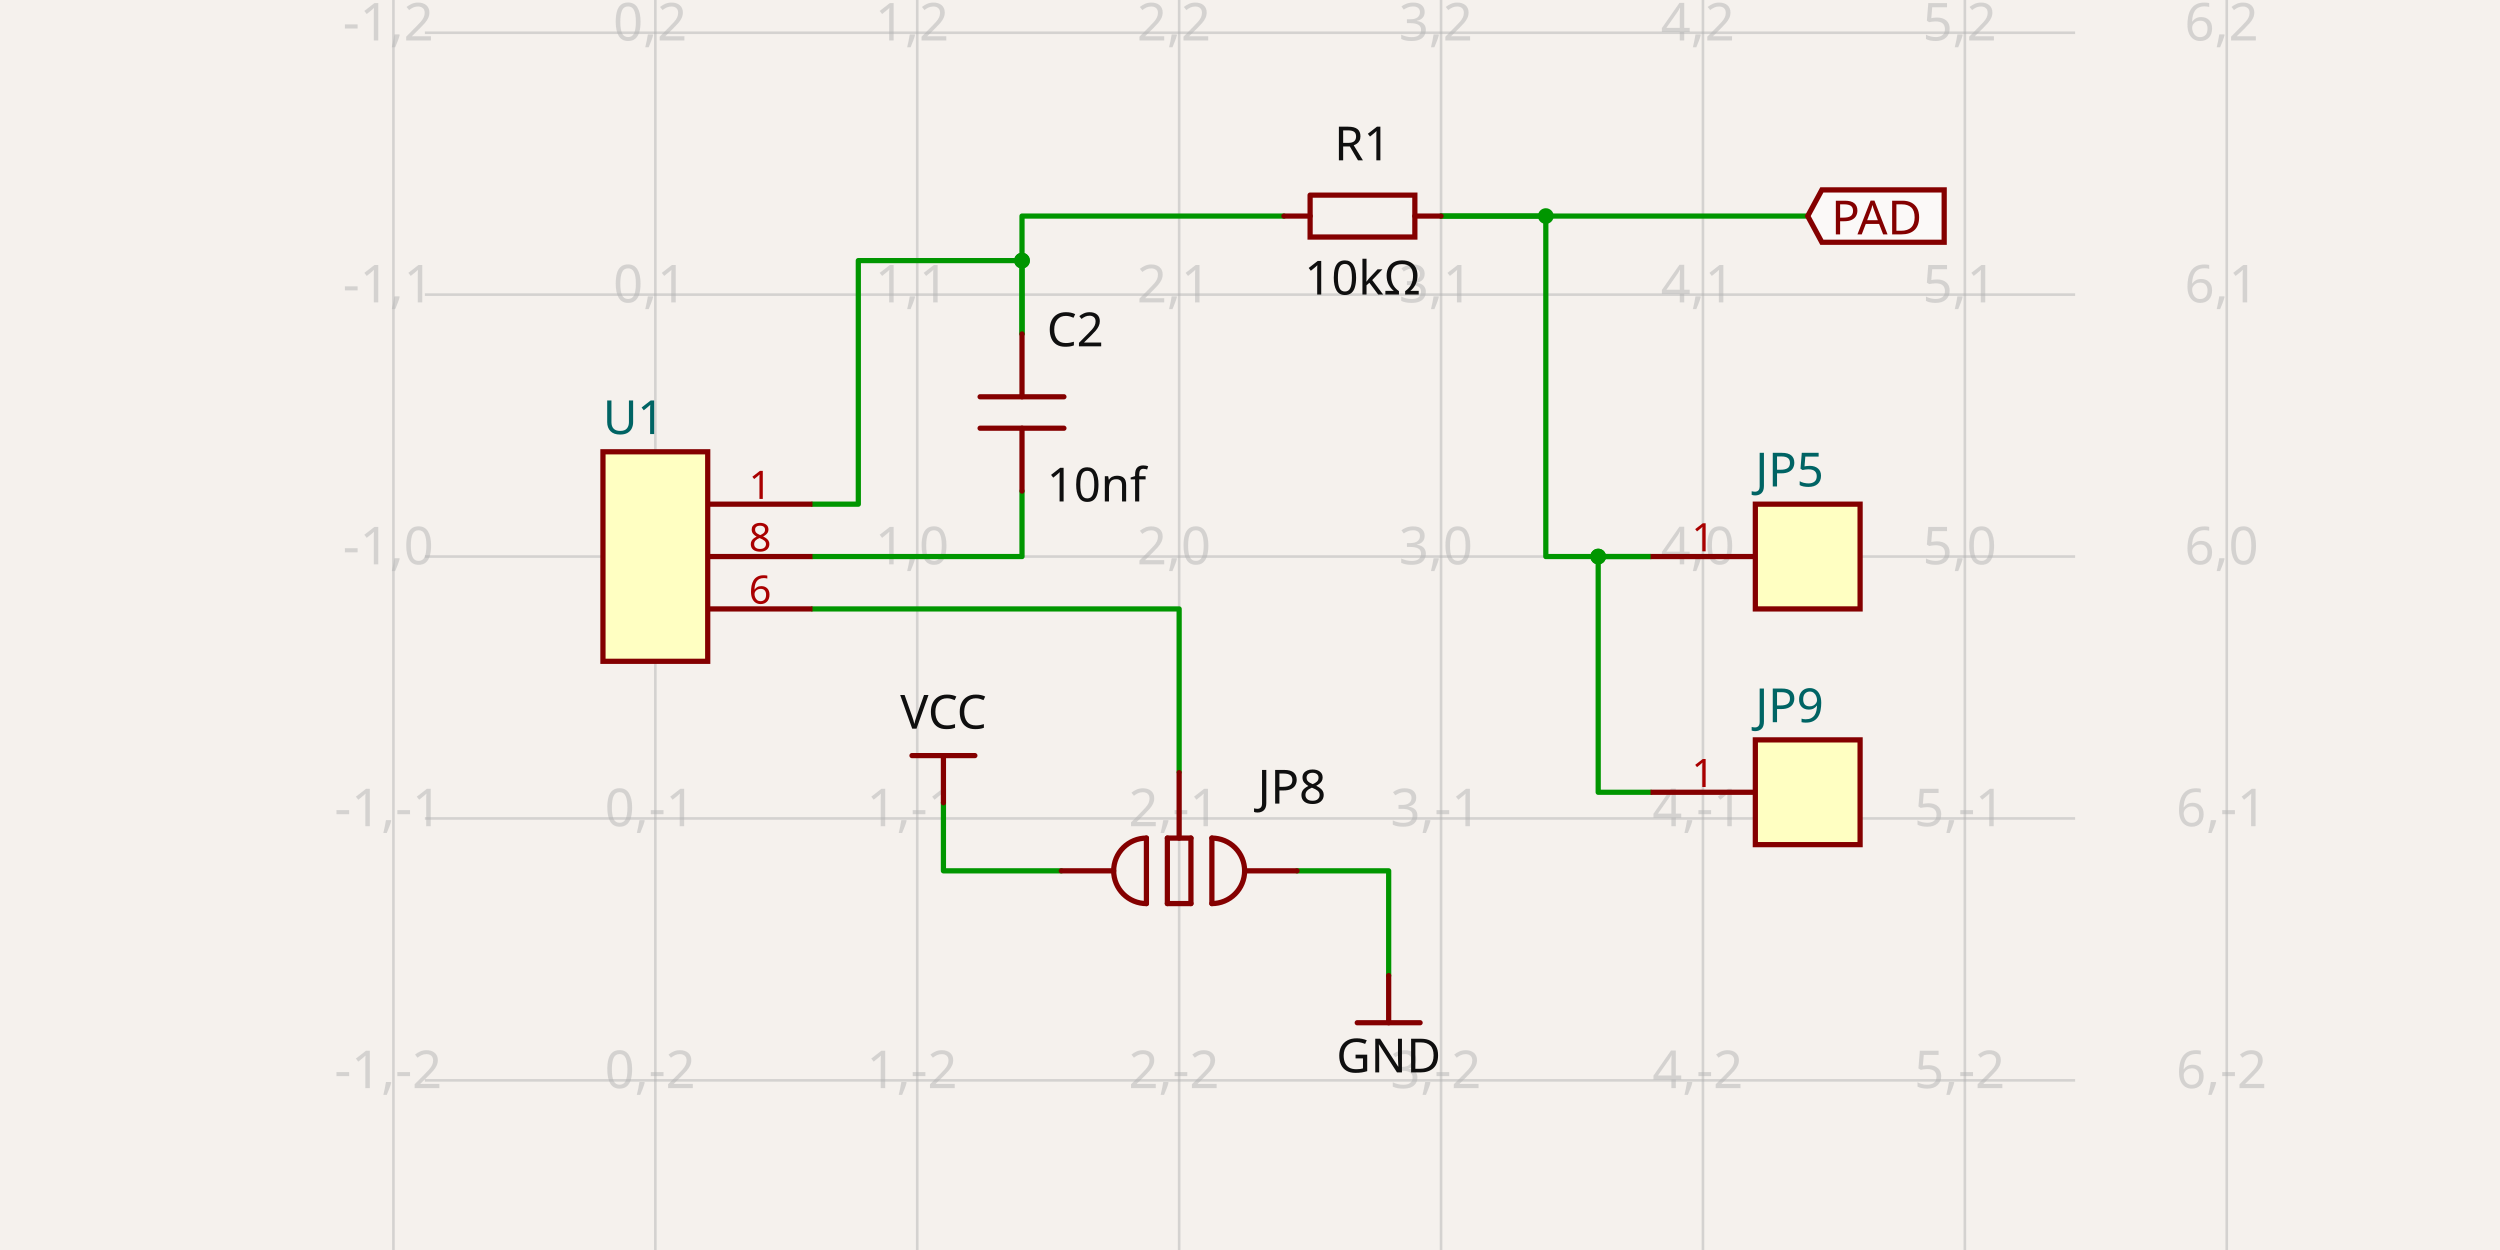
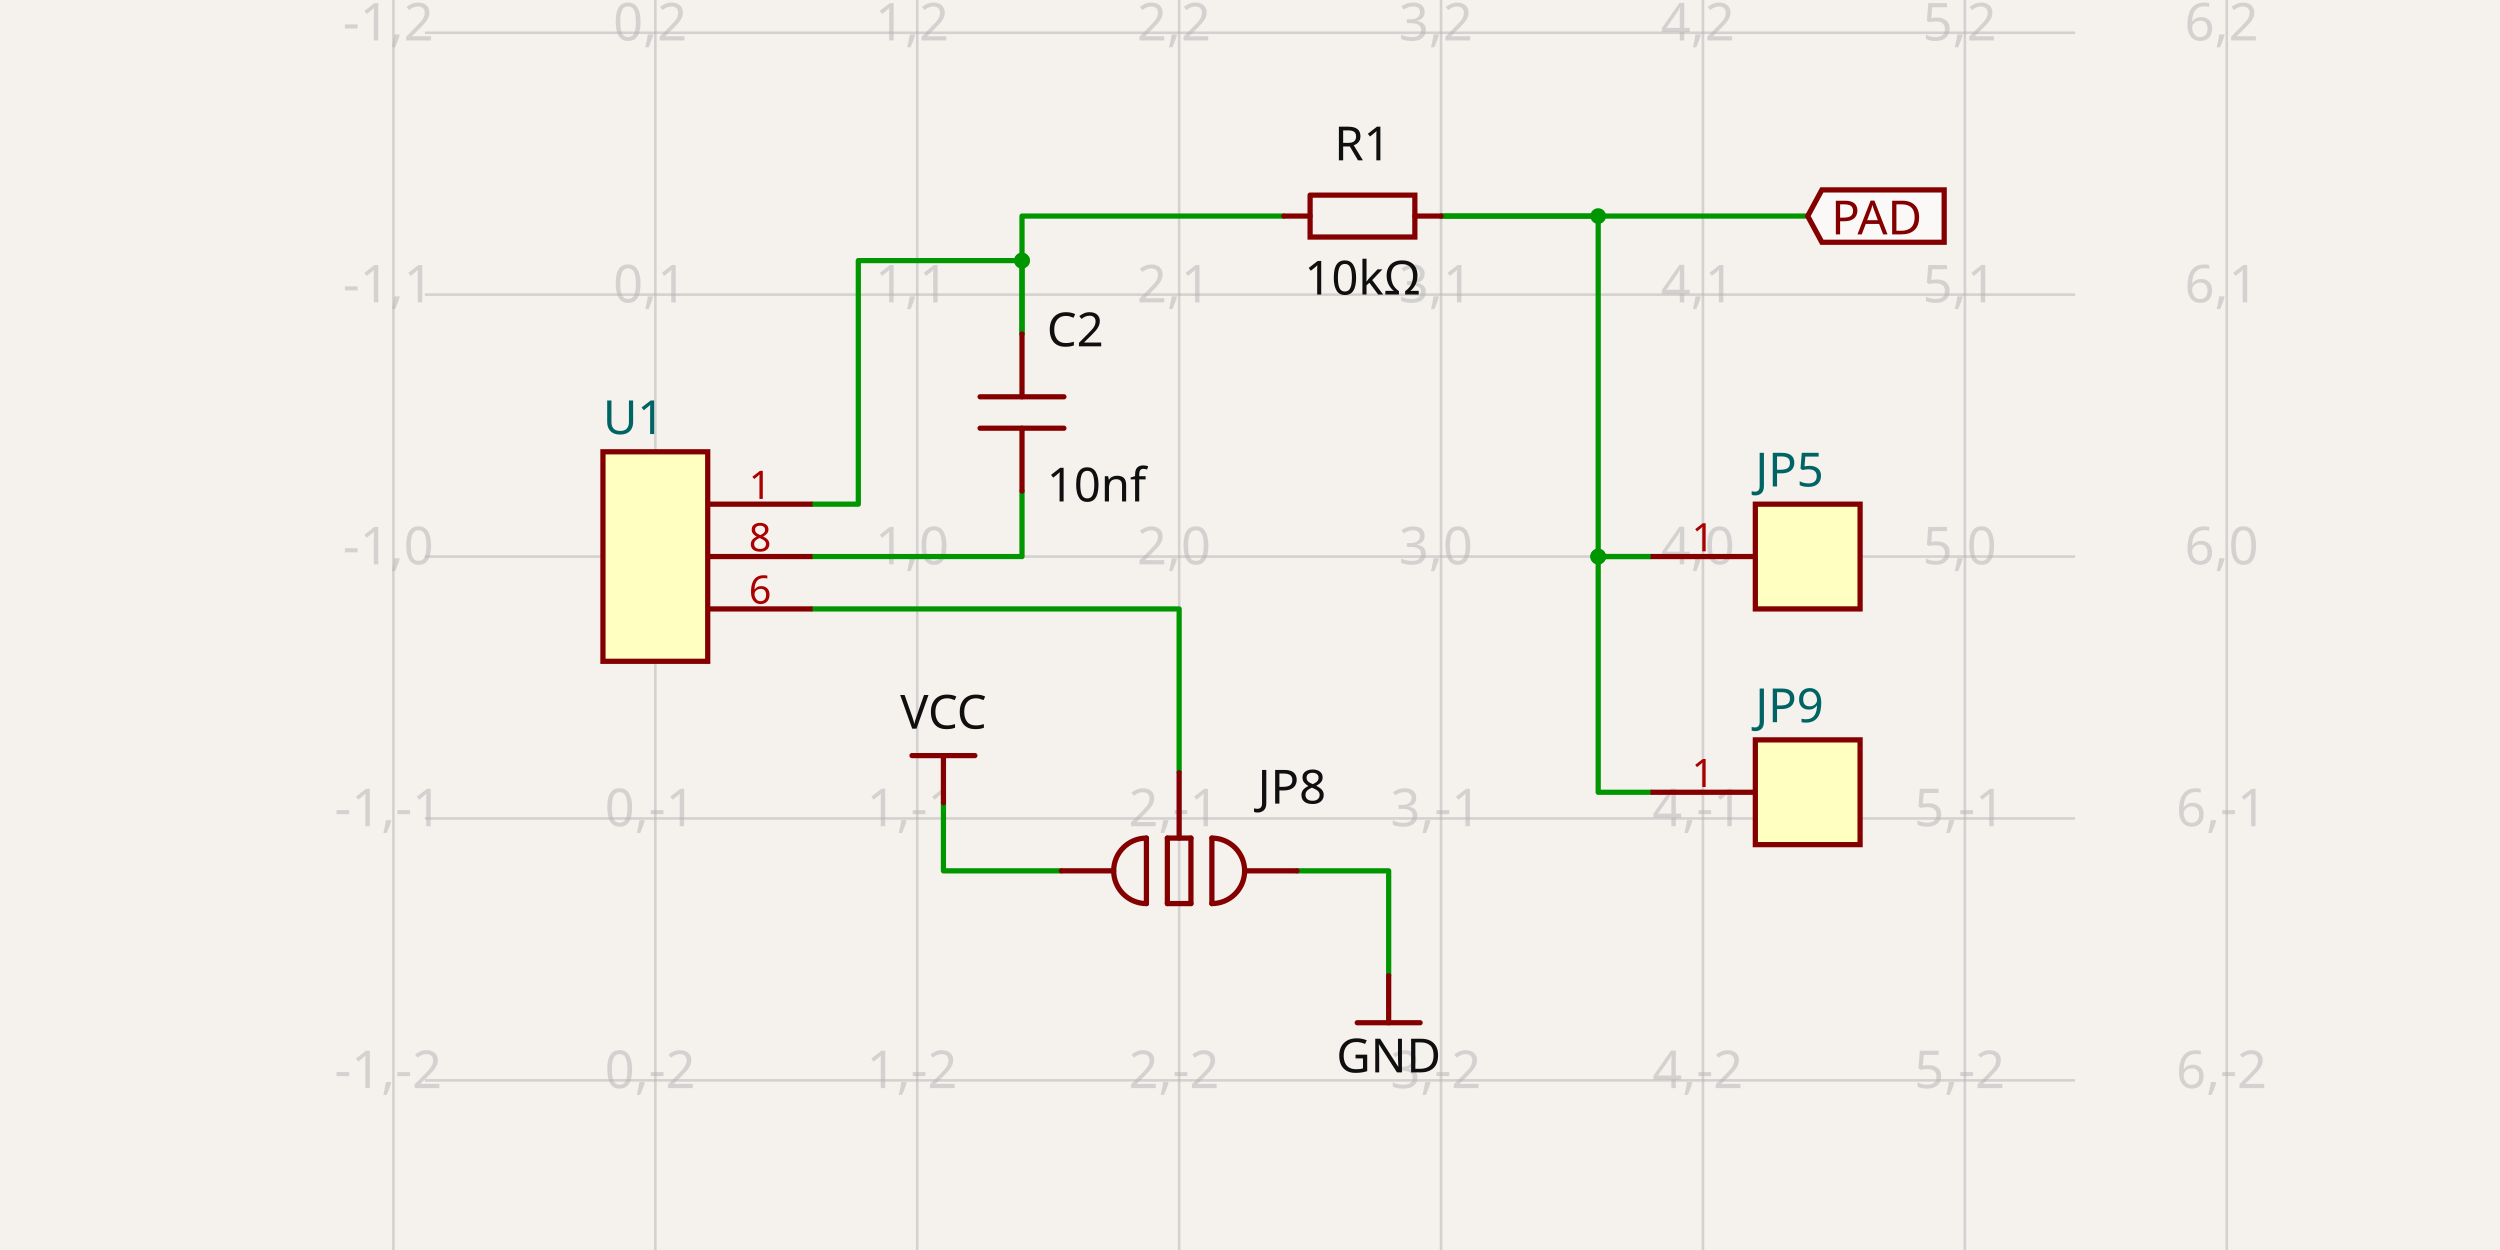
- <svg xmlns="http://www.w3.org/2000/svg" class="tscircuit-schematic" width="1200" height="600" style="background-color: rgb(245, 241, 237)" data-real-to-screen-transform="matrix(125.7141260773,0,0,-125.7141260773,314.5618862706,267.1425179143)" data-software-used-string="@tscircuit/core@0.0.1426">
+ <svg xmlns="http://www.w3.org/2000/svg" class="tscircuit-schematic" width="1200" height="600" style="background-color: rgb(245, 241, 237)" data-real-to-screen-transform="matrix(125.7141260773,0,0,-125.7141260773,314.5618862706,267.1425179143)" data-software-used-string="@tscircuit/core@0.0.1488">
  <style>
              .boundary { fill: rgb(245, 241, 237); }
              .schematic-boundary { fill: none; stroke: #fff; }
              .component { fill: none; stroke: rgb(132, 0, 0); }
              .chip { fill: rgb(255, 255, 194); stroke: rgb(132, 0, 0); }
              .component-pin { fill: none; stroke: rgb(132, 0, 0); }
              .text { font-family: sans-serif; fill: rgb(0, 150, 0); }
              .pin-number { fill: rgb(169, 0, 0); }
              .port-label { fill: rgb(0, 100, 100); }
              .component-name { fill: rgb(0, 100, 100); }
              
            </style>
  <rect class="boundary" x="0" y="0" width="1200" height="600" />
  <g class="grid sch-grid">
    <line x1="188.848" y1="600" x2="188.848" y2="3.751665644813329e-11" stroke="rgb(181, 181, 181)" stroke-width="1.257" stroke-opacity="0.5" />
    <line x1="314.562" y1="600" x2="314.562" y2="3.751665644813329e-11" stroke="rgb(181, 181, 181)" stroke-width="1.257" stroke-opacity="0.5" />
    <line x1="440.276" y1="600" x2="440.276" y2="3.751665644813329e-11" stroke="rgb(181, 181, 181)" stroke-width="1.257" stroke-opacity="0.5" />
    <line x1="565.99" y1="600" x2="565.99" y2="3.751665644813329e-11" stroke="rgb(181, 181, 181)" stroke-width="1.257" stroke-opacity="0.5" />
    <line x1="691.704" y1="600" x2="691.704" y2="3.751665644813329e-11" stroke="rgb(181, 181, 181)" stroke-width="1.257" stroke-opacity="0.5" />
    <line x1="817.418" y1="600" x2="817.418" y2="3.751665644813329e-11" stroke="rgb(181, 181, 181)" stroke-width="1.257" stroke-opacity="0.5" />
    <line x1="943.133" y1="600" x2="943.133" y2="3.751665644813329e-11" stroke="rgb(181, 181, 181)" stroke-width="1.257" stroke-opacity="0.5" />
    <line x1="1068.847" y1="600" x2="1068.847" y2="3.751665644813329e-11" stroke="rgb(181, 181, 181)" stroke-width="1.257" stroke-opacity="0.5" />
    <line x1="203.933" y1="644.285" x2="996.067" y2="644.285" stroke="rgb(181, 181, 181)" stroke-width="1.257" stroke-opacity="0.5" />
    <line x1="203.933" y1="518.571" x2="996.067" y2="518.571" stroke="rgb(181, 181, 181)" stroke-width="1.257" stroke-opacity="0.5" />
    <line x1="203.933" y1="392.857" x2="996.067" y2="392.857" stroke="rgb(181, 181, 181)" stroke-width="1.257" stroke-opacity="0.5" />
    <line x1="203.933" y1="267.143" x2="996.067" y2="267.143" stroke="rgb(181, 181, 181)" stroke-width="1.257" stroke-opacity="0.5" />
    <line x1="203.933" y1="141.428" x2="996.067" y2="141.428" stroke="rgb(181, 181, 181)" stroke-width="1.257" stroke-opacity="0.5" />
    <line x1="203.933" y1="15.714" x2="996.067" y2="15.714" stroke="rgb(181, 181, 181)" stroke-width="1.257" stroke-opacity="0.5" />
    <line x1="203.933" y1="-110" x2="996.067" y2="-110" stroke="rgb(181, 181, 181)" stroke-width="1.257" stroke-opacity="0.5" />
    <text x="186.348" y="639.285" fill="rgb(181, 181, 181)" font-size="25.143" fill-opacity="0.5" text-anchor="middle" dominant-baseline="middle" font-family="sans-serif">-1,-3</text>
    <text x="186.348" y="513.571" fill="rgb(181, 181, 181)" font-size="25.143" fill-opacity="0.5" text-anchor="middle" dominant-baseline="middle" font-family="sans-serif">-1,-2</text>
    <text x="186.348" y="387.857" fill="rgb(181, 181, 181)" font-size="25.143" fill-opacity="0.5" text-anchor="middle" dominant-baseline="middle" font-family="sans-serif">-1,-1</text>
    <text x="186.348" y="262.143" fill="rgb(181, 181, 181)" font-size="25.143" fill-opacity="0.5" text-anchor="middle" dominant-baseline="middle" font-family="sans-serif">-1,0</text>
    <text x="186.348" y="136.428" fill="rgb(181, 181, 181)" font-size="25.143" fill-opacity="0.5" text-anchor="middle" dominant-baseline="middle" font-family="sans-serif">-1,1</text>
    <text x="186.348" y="10.714" fill="rgb(181, 181, 181)" font-size="25.143" fill-opacity="0.5" text-anchor="middle" dominant-baseline="middle" font-family="sans-serif">-1,2</text>
    <text x="186.348" y="-115" fill="rgb(181, 181, 181)" font-size="25.143" fill-opacity="0.5" text-anchor="middle" dominant-baseline="middle" font-family="sans-serif">-1,3</text>
    <text x="312.062" y="639.285" fill="rgb(181, 181, 181)" font-size="25.143" fill-opacity="0.5" text-anchor="middle" dominant-baseline="middle" font-family="sans-serif">0,-3</text>
    <text x="312.062" y="513.571" fill="rgb(181, 181, 181)" font-size="25.143" fill-opacity="0.5" text-anchor="middle" dominant-baseline="middle" font-family="sans-serif">0,-2</text>
    <text x="312.062" y="387.857" fill="rgb(181, 181, 181)" font-size="25.143" fill-opacity="0.5" text-anchor="middle" dominant-baseline="middle" font-family="sans-serif">0,-1</text>
    <text x="312.062" y="262.143" fill="rgb(181, 181, 181)" font-size="25.143" fill-opacity="0.5" text-anchor="middle" dominant-baseline="middle" font-family="sans-serif">0,0</text>
    <text x="312.062" y="136.428" fill="rgb(181, 181, 181)" font-size="25.143" fill-opacity="0.5" text-anchor="middle" dominant-baseline="middle" font-family="sans-serif">0,1</text>
    <text x="312.062" y="10.714" fill="rgb(181, 181, 181)" font-size="25.143" fill-opacity="0.5" text-anchor="middle" dominant-baseline="middle" font-family="sans-serif">0,2</text>
    <text x="312.062" y="-115" fill="rgb(181, 181, 181)" font-size="25.143" fill-opacity="0.5" text-anchor="middle" dominant-baseline="middle" font-family="sans-serif">0,3</text>
    <text x="437.776" y="639.285" fill="rgb(181, 181, 181)" font-size="25.143" fill-opacity="0.5" text-anchor="middle" dominant-baseline="middle" font-family="sans-serif">1,-3</text>
    <text x="437.776" y="513.571" fill="rgb(181, 181, 181)" font-size="25.143" fill-opacity="0.5" text-anchor="middle" dominant-baseline="middle" font-family="sans-serif">1,-2</text>
    <text x="437.776" y="387.857" fill="rgb(181, 181, 181)" font-size="25.143" fill-opacity="0.5" text-anchor="middle" dominant-baseline="middle" font-family="sans-serif">1,-1</text>
    <text x="437.776" y="262.143" fill="rgb(181, 181, 181)" font-size="25.143" fill-opacity="0.5" text-anchor="middle" dominant-baseline="middle" font-family="sans-serif">1,0</text>
    <text x="437.776" y="136.428" fill="rgb(181, 181, 181)" font-size="25.143" fill-opacity="0.5" text-anchor="middle" dominant-baseline="middle" font-family="sans-serif">1,1</text>
    <text x="437.776" y="10.714" fill="rgb(181, 181, 181)" font-size="25.143" fill-opacity="0.5" text-anchor="middle" dominant-baseline="middle" font-family="sans-serif">1,2</text>
    <text x="437.776" y="-115" fill="rgb(181, 181, 181)" font-size="25.143" fill-opacity="0.5" text-anchor="middle" dominant-baseline="middle" font-family="sans-serif">1,3</text>
    <text x="563.49" y="639.285" fill="rgb(181, 181, 181)" font-size="25.143" fill-opacity="0.5" text-anchor="middle" dominant-baseline="middle" font-family="sans-serif">2,-3</text>
    <text x="563.49" y="513.571" fill="rgb(181, 181, 181)" font-size="25.143" fill-opacity="0.5" text-anchor="middle" dominant-baseline="middle" font-family="sans-serif">2,-2</text>
    <text x="563.49" y="387.857" fill="rgb(181, 181, 181)" font-size="25.143" fill-opacity="0.5" text-anchor="middle" dominant-baseline="middle" font-family="sans-serif">2,-1</text>
    <text x="563.49" y="262.143" fill="rgb(181, 181, 181)" font-size="25.143" fill-opacity="0.5" text-anchor="middle" dominant-baseline="middle" font-family="sans-serif">2,0</text>
    <text x="563.49" y="136.428" fill="rgb(181, 181, 181)" font-size="25.143" fill-opacity="0.5" text-anchor="middle" dominant-baseline="middle" font-family="sans-serif">2,1</text>
    <text x="563.49" y="10.714" fill="rgb(181, 181, 181)" font-size="25.143" fill-opacity="0.5" text-anchor="middle" dominant-baseline="middle" font-family="sans-serif">2,2</text>
    <text x="563.49" y="-115" fill="rgb(181, 181, 181)" font-size="25.143" fill-opacity="0.5" text-anchor="middle" dominant-baseline="middle" font-family="sans-serif">2,3</text>
    <text x="689.204" y="639.285" fill="rgb(181, 181, 181)" font-size="25.143" fill-opacity="0.5" text-anchor="middle" dominant-baseline="middle" font-family="sans-serif">3,-3</text>
    <text x="689.204" y="513.571" fill="rgb(181, 181, 181)" font-size="25.143" fill-opacity="0.5" text-anchor="middle" dominant-baseline="middle" font-family="sans-serif">3,-2</text>
    <text x="689.204" y="387.857" fill="rgb(181, 181, 181)" font-size="25.143" fill-opacity="0.5" text-anchor="middle" dominant-baseline="middle" font-family="sans-serif">3,-1</text>
    <text x="689.204" y="262.143" fill="rgb(181, 181, 181)" font-size="25.143" fill-opacity="0.5" text-anchor="middle" dominant-baseline="middle" font-family="sans-serif">3,0</text>
    <text x="689.204" y="136.428" fill="rgb(181, 181, 181)" font-size="25.143" fill-opacity="0.5" text-anchor="middle" dominant-baseline="middle" font-family="sans-serif">3,1</text>
    <text x="689.204" y="10.714" fill="rgb(181, 181, 181)" font-size="25.143" fill-opacity="0.5" text-anchor="middle" dominant-baseline="middle" font-family="sans-serif">3,2</text>
    <text x="689.204" y="-115" fill="rgb(181, 181, 181)" font-size="25.143" fill-opacity="0.5" text-anchor="middle" dominant-baseline="middle" font-family="sans-serif">3,3</text>
    <text x="814.918" y="639.285" fill="rgb(181, 181, 181)" font-size="25.143" fill-opacity="0.5" text-anchor="middle" dominant-baseline="middle" font-family="sans-serif">4,-3</text>
    <text x="814.918" y="513.571" fill="rgb(181, 181, 181)" font-size="25.143" fill-opacity="0.5" text-anchor="middle" dominant-baseline="middle" font-family="sans-serif">4,-2</text>
    <text x="814.918" y="387.857" fill="rgb(181, 181, 181)" font-size="25.143" fill-opacity="0.5" text-anchor="middle" dominant-baseline="middle" font-family="sans-serif">4,-1</text>
    <text x="814.918" y="262.143" fill="rgb(181, 181, 181)" font-size="25.143" fill-opacity="0.5" text-anchor="middle" dominant-baseline="middle" font-family="sans-serif">4,0</text>
    <text x="814.918" y="136.428" fill="rgb(181, 181, 181)" font-size="25.143" fill-opacity="0.5" text-anchor="middle" dominant-baseline="middle" font-family="sans-serif">4,1</text>
    <text x="814.918" y="10.714" fill="rgb(181, 181, 181)" font-size="25.143" fill-opacity="0.5" text-anchor="middle" dominant-baseline="middle" font-family="sans-serif">4,2</text>
    <text x="814.918" y="-115" fill="rgb(181, 181, 181)" font-size="25.143" fill-opacity="0.5" text-anchor="middle" dominant-baseline="middle" font-family="sans-serif">4,3</text>
    <text x="940.633" y="639.285" fill="rgb(181, 181, 181)" font-size="25.143" fill-opacity="0.5" text-anchor="middle" dominant-baseline="middle" font-family="sans-serif">5,-3</text>
    <text x="940.633" y="513.571" fill="rgb(181, 181, 181)" font-size="25.143" fill-opacity="0.5" text-anchor="middle" dominant-baseline="middle" font-family="sans-serif">5,-2</text>
    <text x="940.633" y="387.857" fill="rgb(181, 181, 181)" font-size="25.143" fill-opacity="0.5" text-anchor="middle" dominant-baseline="middle" font-family="sans-serif">5,-1</text>
    <text x="940.633" y="262.143" fill="rgb(181, 181, 181)" font-size="25.143" fill-opacity="0.5" text-anchor="middle" dominant-baseline="middle" font-family="sans-serif">5,0</text>
    <text x="940.633" y="136.428" fill="rgb(181, 181, 181)" font-size="25.143" fill-opacity="0.5" text-anchor="middle" dominant-baseline="middle" font-family="sans-serif">5,1</text>
    <text x="940.633" y="10.714" fill="rgb(181, 181, 181)" font-size="25.143" fill-opacity="0.5" text-anchor="middle" dominant-baseline="middle" font-family="sans-serif">5,2</text>
    <text x="940.633" y="-115" fill="rgb(181, 181, 181)" font-size="25.143" fill-opacity="0.5" text-anchor="middle" dominant-baseline="middle" font-family="sans-serif">5,3</text>
    <text x="1066.347" y="639.285" fill="rgb(181, 181, 181)" font-size="25.143" fill-opacity="0.5" text-anchor="middle" dominant-baseline="middle" font-family="sans-serif">6,-3</text>
    <text x="1066.347" y="513.571" fill="rgb(181, 181, 181)" font-size="25.143" fill-opacity="0.5" text-anchor="middle" dominant-baseline="middle" font-family="sans-serif">6,-2</text>
    <text x="1066.347" y="387.857" fill="rgb(181, 181, 181)" font-size="25.143" fill-opacity="0.5" text-anchor="middle" dominant-baseline="middle" font-family="sans-serif">6,-1</text>
    <text x="1066.347" y="262.143" fill="rgb(181, 181, 181)" font-size="25.143" fill-opacity="0.5" text-anchor="middle" dominant-baseline="middle" font-family="sans-serif">6,0</text>
    <text x="1066.347" y="136.428" fill="rgb(181, 181, 181)" font-size="25.143" fill-opacity="0.5" text-anchor="middle" dominant-baseline="middle" font-family="sans-serif">6,1</text>
    <text x="1066.347" y="10.714" fill="rgb(181, 181, 181)" font-size="25.143" fill-opacity="0.5" text-anchor="middle" dominant-baseline="middle" font-family="sans-serif">6,2</text>
    <text x="1066.347" y="-115" fill="rgb(181, 181, 181)" font-size="25.143" fill-opacity="0.5" text-anchor="middle" dominant-baseline="middle" font-family="sans-serif">6,3</text>
  </g>
  <g class="trace sch-trace" data-layer="base" data-circuit-json-type="schematic_trace" data-schematic-trace-id="schematic_trace_0" data-subcircuit-connectivity-map-key="unnamedsubcircuitsubcircuit_source_group_0_connectivity_net2">
    <path d="M 691.704 103.714 L 867.704 103.714" class="trace-invisible-hover-outline sch-trace-hitbox" stroke="rgb(0, 150, 0)" fill="none" stroke-width="20.114px" stroke-linecap="round" opacity="0" stroke-linejoin="round" />
    <path class="sch-trace-path" d="M 691.704 103.714 L 867.704 103.714" stroke="rgb(0, 150, 0)" fill="none" stroke-width="2.514px" stroke-linecap="round" stroke-linejoin="round" />
  </g>
  <g class="trace sch-trace" data-layer="base" data-circuit-json-type="schematic_trace" data-schematic-trace-id="schematic_trace_1" data-subcircuit-connectivity-map-key="unnamedsubcircuitsubcircuit_source_group_0_connectivity_net4">
    <path d="M 509.419 417.999 L 452.847 417.999 L 452.847 385.314" class="trace-invisible-hover-outline sch-trace-hitbox" stroke="rgb(0, 150, 0)" fill="none" stroke-width="20.114px" stroke-linecap="round" opacity="0" stroke-linejoin="round" />
    <path class="sch-trace-path" d="M 509.419 417.999 L 452.847 417.999 L 452.847 385.314" stroke="rgb(0, 150, 0)" fill="none" stroke-width="2.514px" stroke-linecap="round" stroke-linejoin="round" />
  </g>
  <g class="trace sch-trace" data-layer="base" data-circuit-json-type="schematic_trace" data-schematic-trace-id="schematic_trace_2" data-subcircuit-connectivity-map-key="unnamedsubcircuitsubcircuit_source_group_0_connectivity_net5">
    <path d="M 622.561 417.999 L 666.561 417.999 L 666.561 468.285" class="trace-invisible-hover-outline sch-trace-hitbox" stroke="rgb(0, 150, 0)" fill="none" stroke-width="20.114px" stroke-linecap="round" opacity="0" stroke-linejoin="round" />
    <path class="sch-trace-path" d="M 622.561 417.999 L 666.561 417.999 L 666.561 468.285" stroke="rgb(0, 150, 0)" fill="none" stroke-width="2.514px" stroke-linecap="round" stroke-linejoin="round" />
  </g>
  <g class="trace sch-trace" data-layer="base" data-circuit-json-type="schematic_trace" data-schematic-trace-id="schematic_trace_3" data-subcircuit-connectivity-map-key="unnamedsubcircuitsubcircuit_source_group_0_connectivity_net0">
    <path d="M 490.562 235.714 L 490.562 245.771 L 490.562 267.143 L 389.99 267.143" class="trace-invisible-hover-outline sch-trace-hitbox" stroke="rgb(0, 150, 0)" fill="none" stroke-width="20.114px" stroke-linecap="round" opacity="0" stroke-linejoin="round" />
    <path class="sch-trace-path" d="M 490.562 235.714 L 490.562 245.771 L 490.562 267.143 L 389.99 267.143" stroke="rgb(0, 150, 0)" fill="none" stroke-width="2.514px" stroke-linecap="round" stroke-linejoin="round" />
  </g>
  <g class="trace sch-trace" data-layer="base" data-circuit-json-type="schematic_trace" data-schematic-trace-id="schematic_trace_4" data-subcircuit-connectivity-map-key="unnamedsubcircuitsubcircuit_source_group_0_connectivity_net1">
    <path d="M 616.276 103.714 L 490.562 103.714 L 490.562 150.228 L 490.562 160.286" class="trace-invisible-hover-outline sch-trace-hitbox" stroke="rgb(0, 150, 0)" fill="none" stroke-width="20.114px" stroke-linecap="round" opacity="0" stroke-linejoin="round" />
    <path class="sch-trace-path" d="M 616.276 103.714 L 490.562 103.714 L 490.562 150.228 L 490.562 160.286" stroke="rgb(0, 150, 0)" fill="none" stroke-width="2.514px" stroke-linecap="round" stroke-linejoin="round" />
  </g>
  <g class="trace sch-trace" data-layer="base" data-circuit-json-type="schematic_trace" data-schematic-trace-id="schematic_trace_5" data-subcircuit-connectivity-map-key="unnamedsubcircuitsubcircuit_source_group_0_connectivity_net1">
    <path d="M 389.99 242 L 411.99 242 L 411.99 125.086 L 490.562 125.086 L 490.562 150.228 L 490.562 160.286" class="trace-invisible-hover-outline sch-trace-hitbox" stroke="rgb(0, 150, 0)" fill="none" stroke-width="20.114px" stroke-linecap="round" opacity="0" stroke-linejoin="round" />
    <path class="sch-trace-path" d="M 389.99 242 L 411.99 242 L 411.99 125.086 L 490.562 125.086 L 490.562 150.228 L 490.562 160.286" stroke="rgb(0, 150, 0)" fill="none" stroke-width="2.514px" stroke-linecap="round" stroke-linejoin="round" />
  </g>
  <g class="trace sch-trace" data-layer="base" data-circuit-json-type="schematic_trace" data-schematic-trace-id="schematic_trace_6" data-subcircuit-connectivity-map-key="unnamedsubcircuitsubcircuit_source_group_0_connectivity_net2">
    <path d="M 792.276 380.285 L 767.133 380.285 L 767.133 267.143 L 792.276 267.143" class="trace-invisible-hover-outline sch-trace-hitbox" stroke="rgb(0, 150, 0)" fill="none" stroke-width="20.114px" stroke-linecap="round" opacity="0" stroke-linejoin="round" />
    <path class="sch-trace-path" d="M 792.276 380.285 L 767.133 380.285 L 767.133 267.143 L 792.276 267.143" stroke="rgb(0, 150, 0)" fill="none" stroke-width="2.514px" stroke-linecap="round" stroke-linejoin="round" />
  </g>
  <g class="trace sch-trace" data-layer="base" data-circuit-json-type="schematic_trace" data-schematic-trace-id="schematic_trace_7" data-subcircuit-connectivity-map-key="unnamedsubcircuitsubcircuit_source_group_0_connectivity_net2">
-     <path d="M 691.704 103.714 L 741.99 103.714 L 741.99 267.143 L 792.276 267.143" class="trace-invisible-hover-outline sch-trace-hitbox" stroke="rgb(0, 150, 0)" fill="none" stroke-width="20.114px" stroke-linecap="round" opacity="0" stroke-linejoin="round" />
-     <path class="sch-trace-path" d="M 691.704 103.714 L 741.99 103.714 L 741.99 267.143 L 792.276 267.143" stroke="rgb(0, 150, 0)" fill="none" stroke-width="2.514px" stroke-linecap="round" stroke-linejoin="round" />
+     <path d="M 691.704 103.714 L 767.133 103.714 L 767.133 267.143 L 792.276 267.143" class="trace-invisible-hover-outline sch-trace-hitbox" stroke="rgb(0, 150, 0)" fill="none" stroke-width="20.114px" stroke-linecap="round" opacity="0" stroke-linejoin="round" />
+     <path class="sch-trace-path" d="M 691.704 103.714 L 767.133 103.714 L 767.133 267.143 L 792.276 267.143" stroke="rgb(0, 150, 0)" fill="none" stroke-width="2.514px" stroke-linecap="round" stroke-linejoin="round" />
  </g>
  <g class="trace sch-trace" data-layer="base" data-circuit-json-type="schematic_trace" data-schematic-trace-id="schematic_trace_8" data-subcircuit-connectivity-map-key="unnamedsubcircuitsubcircuit_source_group_0_connectivity_net3">
    <path d="M 565.99 370.495 L 565.99 292.285 L 389.99 292.285" class="trace-invisible-hover-outline sch-trace-hitbox" stroke="rgb(0, 150, 0)" fill="none" stroke-width="20.114px" stroke-linecap="round" opacity="0" stroke-linejoin="round" />
    <path class="sch-trace-path" d="M 565.99 370.495 L 565.99 292.285 L 389.99 292.285" stroke="rgb(0, 150, 0)" fill="none" stroke-width="2.514px" stroke-linecap="round" stroke-linejoin="round" />
  </g>
  <g class="trace-overlays sch-trace-overlays" data-layer="overlay" data-circuit-json-type="schematic_trace" data-schematic-trace-id="schematic_trace_0" data-subcircuit-connectivity-map-key="unnamedsubcircuitsubcircuit_source_group_0_connectivity_net2" />
  <g class="trace-overlays sch-trace-overlays" data-layer="overlay" data-circuit-json-type="schematic_trace" data-schematic-trace-id="schematic_trace_1" data-subcircuit-connectivity-map-key="unnamedsubcircuitsubcircuit_source_group_0_connectivity_net4" />
  <g class="trace-overlays sch-trace-overlays" data-layer="overlay" data-circuit-json-type="schematic_trace" data-schematic-trace-id="schematic_trace_2" data-subcircuit-connectivity-map-key="unnamedsubcircuitsubcircuit_source_group_0_connectivity_net5" />
  <g class="trace-overlays sch-trace-overlays" data-layer="overlay" data-circuit-json-type="schematic_trace" data-schematic-trace-id="schematic_trace_3" data-subcircuit-connectivity-map-key="unnamedsubcircuitsubcircuit_source_group_0_connectivity_net0" />
  <g class="trace-overlays sch-trace-overlays" data-layer="overlay" data-circuit-json-type="schematic_trace" data-schematic-trace-id="schematic_trace_4" data-subcircuit-connectivity-map-key="unnamedsubcircuitsubcircuit_source_group_0_connectivity_net1">
    <circle cx="490.562" cy="125.086" r="3.771" class="trace-junction sch-trace-junction" fill="rgb(0, 150, 0)" />
  </g>
  <g class="trace-overlays sch-trace-overlays" data-layer="overlay" data-circuit-json-type="schematic_trace" data-schematic-trace-id="schematic_trace_5" data-subcircuit-connectivity-map-key="unnamedsubcircuitsubcircuit_source_group_0_connectivity_net1">
    <circle cx="490.562" cy="125.086" r="3.771" class="trace-junction sch-trace-junction" fill="rgb(0, 150, 0)" />
  </g>
  <g class="trace-overlays sch-trace-overlays" data-layer="overlay" data-circuit-json-type="schematic_trace" data-schematic-trace-id="schematic_trace_6" data-subcircuit-connectivity-map-key="unnamedsubcircuitsubcircuit_source_group_0_connectivity_net2">
    <circle cx="767.133" cy="267.143" r="3.771" class="trace-junction sch-trace-junction" fill="rgb(0, 150, 0)" />
  </g>
  <g class="trace-overlays sch-trace-overlays" data-layer="overlay" data-circuit-json-type="schematic_trace" data-schematic-trace-id="schematic_trace_7" data-subcircuit-connectivity-map-key="unnamedsubcircuitsubcircuit_source_group_0_connectivity_net2">
    <circle cx="767.133" cy="267.143" r="3.771" class="trace-junction sch-trace-junction" fill="rgb(0, 150, 0)" />
-     <circle cx="741.99" cy="103.714" r="3.771" class="trace-junction sch-trace-junction" fill="rgb(0, 150, 0)" />
+     <circle cx="767.133" cy="103.714" r="3.771" class="trace-junction sch-trace-junction" fill="rgb(0, 150, 0)" />
  </g>
  <g class="trace-overlays sch-trace-overlays" data-layer="overlay" data-circuit-json-type="schematic_trace" data-schematic-trace-id="schematic_trace_8" data-subcircuit-connectivity-map-key="unnamedsubcircuitsubcircuit_source_group_0_connectivity_net3" />
  <g class="sch-component" data-circuit-json-type="schematic_component" data-schematic-component-id="schematic_component_0">
    <rect class="component chip sch-component-body" x="289.419" y="216.857" width="50.286" height="100.571" stroke-width="2.514px" fill="rgb(255, 255, 194)" stroke="rgb(132, 0, 0)" />
    <rect class="component-overlay sch-component-overlay" x="289.419" y="216.857" width="50.286" height="100.571" fill="transparent" />
    <text class="sch-text" x="289.419" y="333.771" fill="#006464" text-anchor="start" dominant-baseline="middle" font-family="sans-serif" font-size="22.629px" transform="rotate(0, 289.4191, 333.771)" />
    <text class="sch-text" x="289.419" y="200.514" fill="#006464" text-anchor="start" dominant-baseline="middle" font-family="sans-serif" font-size="22.629px" transform="rotate(0, 289.4191, 200.514)">U1</text>
    <line class="component-pin sch-component-pin sch-port-line" x1="339.705" y1="292.285" x2="389.99" y2="292.285" stroke-width="2.514px" />
    <g class="sch-port" data-schematic-port-id="source_port_0">
      <rect x="387.476" y="289.771" width="5.029" height="5.029" opacity="0" />
    </g>
    <text class="pin-number sch-pin-number" x="364.848" y="289.771" style="font-family: sans-serif;" fill="rgb(169, 0, 0)" text-anchor="middle" dominant-baseline="auto" font-size="18.857px" transform="">6</text>
    <line class="component-pin sch-component-pin sch-port-line" x1="339.705" y1="267.143" x2="389.99" y2="267.143" stroke-width="2.514px" />
    <g class="sch-port" data-schematic-port-id="source_port_1">
      <rect x="387.476" y="264.628" width="5.029" height="5.029" opacity="0" />
    </g>
    <text class="pin-number sch-pin-number" x="364.848" y="264.628" style="font-family: sans-serif;" fill="rgb(169, 0, 0)" text-anchor="middle" dominant-baseline="auto" font-size="18.857px" transform="">8</text>
    <line class="component-pin sch-component-pin sch-port-line" x1="339.705" y1="242" x2="389.99" y2="242" stroke-width="2.514px" />
    <g class="sch-port" data-schematic-port-id="source_port_2">
      <rect x="387.476" y="239.485" width="5.029" height="5.029" opacity="0" />
    </g>
    <text class="pin-number sch-pin-number" x="364.848" y="239.485" style="font-family: sans-serif;" fill="rgb(169, 0, 0)" text-anchor="middle" dominant-baseline="auto" font-size="18.857px" transform="">1</text>
  </g>
  <g class="sch-component" data-circuit-json-type="schematic_component" data-schematic-component-id="schematic_component_1">
    <rect class="component-overlay sch-component-overlay" x="470.445" y="160.286" width="40.234" height="75.428" fill="transparent" />
    <path class="sch-component-symbol-path" d="M 490.562 160.286 L 490.562 190.457" stroke="rgb(132, 0, 0)" fill="none" stroke-width="2.514px" stroke-linecap="round" />
    <path class="sch-component-symbol-path" d="M 490.562 205.543 L 490.562 235.714" stroke="rgb(132, 0, 0)" fill="none" stroke-width="2.514px" stroke-linecap="round" />
    <path class="sch-component-symbol-path" d="M 470.445 190.457 L 510.678 190.457" stroke="rgb(132, 0, 0)" fill="none" stroke-width="2.514px" stroke-linecap="round" />
    <path class="sch-component-symbol-path" d="M 470.445 205.543 L 510.678 205.543" stroke="rgb(132, 0, 0)" fill="none" stroke-width="2.514px" stroke-linecap="round" />
    <text class="sch-component-name sch-component-text" x="502.505" y="172.857" stroke="rgb(245, 241, 237)" stroke-width="2.514px" paint-order="stroke" fill="rgb(15, 15, 15)" font-family="sans-serif" text-anchor="start" dominant-baseline="ideographic" font-size="22.629px">C2</text>
    <text class="sch-component-text" x="502.505" y="223.143" fill="rgb(15, 15, 15)" font-family="sans-serif" text-anchor="start" dominant-baseline="hanging" font-size="22.629px">10nf</text>
  </g>
  <g class="sch-component" data-circuit-json-type="schematic_component" data-schematic-component-id="schematic_component_2">
    <rect class="component-overlay sch-component-overlay" x="616.276" y="93.66" width="75.428" height="20.109" fill="transparent" />
    <path class="sch-component-symbol-path" d="M 616.276 103.714 L 628.85 103.714" stroke="rgb(132, 0, 0)" fill="none" stroke-width="2.514px" stroke-linecap="round" />
    <path class="sch-component-symbol-path" d="M 679.13 103.714 L 691.704 103.714" stroke="rgb(132, 0, 0)" fill="none" stroke-width="2.514px" stroke-linecap="round" />
    <path class="sch-component-symbol-path" d="M 628.85 93.66 L 679.13 93.66 L 679.13 113.769 L 628.85 113.769 L 628.85 93.66" stroke="rgb(132, 0, 0)" fill="none" stroke-width="2.514px" stroke-linecap="round" />
    <text class="sch-component-name sch-component-text" x="653.99" y="83.6" stroke="rgb(245, 241, 237)" stroke-width="2.514px" paint-order="stroke" fill="rgb(15, 15, 15)" font-family="sans-serif" text-anchor="middle" dominant-baseline="ideographic" font-size="22.629px">R1</text>
    <text class="sch-component-text" x="653.99" y="123.828" fill="rgb(15, 15, 15)" font-family="sans-serif" text-anchor="middle" dominant-baseline="hanging" font-size="22.629px">10kΩ</text>
  </g>
  <g class="sch-component" data-circuit-json-type="schematic_component" data-schematic-component-id="schematic_component_3">
    <rect class="component chip sch-component-body" x="842.561" y="242" width="50.286" height="50.286" stroke-width="2.514px" fill="rgb(255, 255, 194)" stroke="rgb(132, 0, 0)" />
    <rect class="component-overlay sch-component-overlay" x="842.561" y="242" width="50.286" height="50.286" fill="transparent" />
    <text class="sch-text" x="842.561" y="308.628" fill="#006464" text-anchor="start" dominant-baseline="middle" font-family="sans-serif" font-size="22.629px" transform="rotate(0, 842.5612, 308.6282)" />
    <text class="sch-text" x="842.561" y="225.657" fill="#006464" text-anchor="start" dominant-baseline="middle" font-family="sans-serif" font-size="22.629px" transform="rotate(0, 842.5612, 225.6569)">JP5</text>
    <line class="component-pin sch-component-pin sch-port-line" x1="842.561" y1="267.143" x2="792.276" y2="267.143" stroke-width="2.514px" />
    <g class="sch-port" data-schematic-port-id="source_port_7">
      <rect x="789.761" y="264.628" width="5.029" height="5.029" opacity="0" />
    </g>
    <text class="pin-number sch-pin-number" x="817.418" y="264.628" style="font-family: sans-serif;" fill="rgb(169, 0, 0)" text-anchor="middle" dominant-baseline="auto" font-size="18.857px" transform="">1</text>
  </g>
  <g class="sch-component" data-circuit-json-type="schematic_component" data-schematic-component-id="schematic_component_4">
    <rect class="component chip sch-component-body" x="842.561" y="355.142" width="50.286" height="50.286" stroke-width="2.514px" fill="rgb(255, 255, 194)" stroke="rgb(132, 0, 0)" />
    <rect class="component-overlay sch-component-overlay" x="842.561" y="355.142" width="50.286" height="50.286" fill="transparent" />
    <text class="sch-text" x="842.561" y="421.771" fill="#006464" text-anchor="start" dominant-baseline="middle" font-family="sans-serif" font-size="22.629px" transform="rotate(0, 842.5612, 421.7709)" />
    <text class="sch-text" x="842.561" y="338.8" fill="#006464" text-anchor="start" dominant-baseline="middle" font-family="sans-serif" font-size="22.629px" transform="rotate(0, 842.5612, 338.7996)">JP9</text>
    <line class="component-pin sch-component-pin sch-port-line" x1="842.561" y1="380.285" x2="792.276" y2="380.285" stroke-width="2.514px" />
    <g class="sch-port" data-schematic-port-id="source_port_8">
      <rect x="789.761" y="377.771" width="5.029" height="5.029" opacity="0" />
    </g>
    <text class="pin-number sch-pin-number" x="817.418" y="377.771" style="font-family: sans-serif;" fill="rgb(169, 0, 0)" text-anchor="middle" dominant-baseline="auto" font-size="18.857px" transform="">1</text>
  </g>
  <g class="sch-component" data-circuit-json-type="schematic_component" data-schematic-component-id="schematic_component_5">
    <rect class="component-overlay sch-component-overlay" x="509.419" y="370.857" width="113.143" height="62.857" fill="transparent" />
    <path class="sch-component-symbol-path" d="M 597.419 417.999 L 622.561 417.999" stroke="rgb(132, 0, 0)" fill="none" stroke-width="2.514px" stroke-linecap="round" />
    <path class="sch-component-symbol-path" d="M 509.419 417.999 L 534.562 417.999" stroke="rgb(132, 0, 0)" fill="none" stroke-width="2.514px" stroke-linecap="round" />
    <path class="sch-component-symbol-path" d="M 565.99 402.285 L 565.99 370.857" stroke="rgb(132, 0, 0)" fill="none" stroke-width="2.514px" stroke-linecap="round" />
    <path class="sch-component-symbol-path" d="M 550.276 433.714 L 550.276 402.285" stroke="rgb(132, 0, 0)" fill="none" stroke-width="2.514px" stroke-linecap="round" />
    <path class="sch-component-symbol-path" d="M 560.333 433.714 L 560.333 402.285" stroke="rgb(132, 0, 0)" fill="none" stroke-width="2.514px" stroke-linecap="round" />
    <path class="sch-component-symbol-path" d="M 571.647 433.714 L 571.647 402.285" stroke="rgb(132, 0, 0)" fill="none" stroke-width="2.514px" stroke-linecap="round" />
    <path class="sch-component-symbol-path" d="M 560.333 433.714 L 571.647 433.714" stroke="rgb(132, 0, 0)" fill="none" stroke-width="2.514px" stroke-linecap="round" />
    <path class="sch-component-symbol-path" d="M 560.333 402.285 L 571.647 402.285" stroke="rgb(132, 0, 0)" fill="none" stroke-width="2.514px" stroke-linecap="round" />
    <path class="sch-component-symbol-path" d="M 581.704 433.714 L 581.704 402.285" stroke="rgb(132, 0, 0)" fill="none" stroke-width="2.514px" stroke-linecap="round" />
    <path class="sch-component-symbol-path" d="M 581.704 433.714 L 583.245 433.638 L 584.77 433.412 L 586.266 433.037 L 587.718 432.518 L 589.112 431.858 L 590.435 431.065 L 591.673 430.147 L 592.816 429.111 L 593.852 427.968 L 594.77 426.73 L 595.563 425.407 L 596.223 424.013 L 596.742 422.561 L 597.117 421.065 L 597.343 419.54 L 597.419 417.999 L 597.343 416.459 L 597.117 414.934 L 596.742 413.438 L 596.223 411.986 L 595.563 410.592 L 594.77 409.269 L 593.852 408.03 L 592.816 406.888 L 591.673 405.852 L 590.435 404.933 L 589.112 404.141 L 587.718 403.481 L 586.266 402.962 L 584.77 402.587 L 583.245 402.361 L 581.704 402.285" stroke="rgb(132, 0, 0)" fill="none" stroke-width="2.514px" stroke-linecap="round" />
    <path class="sch-component-symbol-path" d="M 550.276 433.714 L 548.736 433.638 L 547.21 433.412 L 545.714 433.037 L 544.262 432.518 L 542.868 431.858 L 541.546 431.065 L 540.307 430.147 L 539.164 429.111 L 538.129 427.968 L 537.21 426.73 L 536.417 425.407 L 535.758 424.013 L 535.238 422.561 L 534.864 421.065 L 534.637 419.54 L 534.562 417.999 L 534.637 416.459 L 534.864 414.934 L 535.238 413.438 L 535.758 411.986 L 536.417 410.592 L 537.21 409.269 L 538.129 408.03 L 539.164 406.888 L 540.307 405.852 L 541.546 404.933 L 542.868 404.141 L 544.262 403.481 L 545.714 402.962 L 547.21 402.587 L 548.736 402.361 L 550.276 402.285" stroke="rgb(132, 0, 0)" fill="none" stroke-width="2.514px" stroke-linecap="round" />
    <text class="sch-component-name sch-component-text" x="603.704" y="377.866" stroke="rgb(245, 241, 237)" stroke-width="2.514px" paint-order="stroke" fill="rgb(15, 15, 15)" font-family="sans-serif" text-anchor="start" dominant-baseline="middle" font-size="22.629px">JP8</text>
  </g>
  <g class="schematic-port-hover sch-port-hover" data-schematic-port-id="source_port_0">
    <circle cx="389.99" cy="292.285" r="5.029" fill="red" opacity="0" />
  </g>
  <g class="schematic-port-hover sch-port-hover" data-schematic-port-id="source_port_1">
    <circle cx="389.99" cy="267.143" r="5.029" fill="red" opacity="0" />
  </g>
  <g class="schematic-port-hover sch-port-hover" data-schematic-port-id="source_port_2">
    <circle cx="389.99" cy="242" r="5.029" fill="red" opacity="0" />
  </g>
  <g class="schematic-port-hover sch-port-hover" data-schematic-port-id="source_port_3">
    <circle cx="490.562" cy="235.714" r="5.029" fill="red" opacity="0" />
  </g>
  <g class="schematic-port-hover sch-port-hover" data-schematic-port-id="source_port_4">
    <circle cx="490.562" cy="160.286" r="5.029" fill="red" opacity="0" />
  </g>
  <g class="schematic-port-hover sch-port-hover" data-schematic-port-id="source_port_5">
    <circle cx="616.276" cy="103.714" r="5.029" fill="red" opacity="0" />
  </g>
  <g class="schematic-port-hover sch-port-hover" data-schematic-port-id="source_port_6">
    <circle cx="691.704" cy="103.714" r="5.029" fill="red" opacity="0" />
  </g>
  <g class="schematic-port-hover sch-port-hover" data-schematic-port-id="source_port_7">
    <circle cx="792.276" cy="267.143" r="5.029" fill="red" opacity="0" />
  </g>
  <g class="schematic-port-hover sch-port-hover" data-schematic-port-id="source_port_8">
    <circle cx="792.276" cy="380.285" r="5.029" fill="red" opacity="0" />
  </g>
  <g class="schematic-port-hover sch-port-hover" data-schematic-port-id="source_port_9">
    <circle cx="622.561" cy="417.999" r="5.029" fill="red" opacity="0" />
  </g>
  <g class="schematic-port-hover sch-port-hover" data-schematic-port-id="source_port_10">
    <circle cx="565.99" cy="370.857" r="5.029" fill="red" opacity="0" />
  </g>
  <g class="schematic-port-hover sch-port-hover" data-schematic-port-id="source_port_11">
    <circle cx="509.419" cy="417.999" r="5.029" fill="red" opacity="0" />
  </g>
  <path class="net-label sch-net-label" data-circuit-json-type="schematic_net_label" data-schematic-net-label-id="schematic_net_label_0" d="     M 867.704,103.714     L 874.493,91.143     L 933.209,91.143     L 933.209,116.286     L 874.493,116.286     Z   " fill="rgba(255, 255, 255, 0.6)" stroke="rgb(132, 0, 0)" stroke-width="2.514px" />
  <text class="net-label-text sch-net-label-text" data-circuit-json-type="schematic_net_label" data-schematic-net-label-id="schematic_net_label_0" x="879.018" y="103.714" fill="rgb(132, 0, 0)" text-anchor="start" dominant-baseline="central" font-family="sans-serif" font-variant-numeric="tabular-nums" font-size="22.629px" transform="">PAD</text>
  <rect class="component-overlay sch-component-overlay sch-net-label-overlay" data-circuit-json-type="schematic_net_label" data-schematic-net-label-id="schematic_net_label_1" x="437.762" y="362.685" width="30.171" height="22.629" fill="transparent" />
  <path class="sch-net-label-symbol-path" data-circuit-json-type="schematic_net_label" data-schematic-net-label-id="schematic_net_label_1" d="M 467.933 362.685 L 437.762 362.685" stroke="rgb(132, 0, 0)" fill="none" stroke-width="2.514px" stroke-linecap="round" />
  <path class="sch-net-label-symbol-path" data-circuit-json-type="schematic_net_label" data-schematic-net-label-id="schematic_net_label_1" d="M 452.847 362.685 L 452.847 385.314" stroke="rgb(132, 0, 0)" fill="none" stroke-width="2.514px" stroke-linecap="round" />
  <text class="sch-net-label-symbol-text" data-circuit-json-type="schematic_net_label" data-schematic-net-label-id="schematic_net_label_1" x="452.847" y="356.4" fill="rgb(15, 15, 15)" font-family="sans-serif" text-anchor="middle" dominant-baseline="ideographic" font-size="22.629px">VCC</text>
  <rect class="component-overlay sch-component-overlay sch-net-label-overlay" data-circuit-json-type="schematic_net_label" data-schematic-net-label-id="schematic_net_label_2" x="651.476" y="468.285" width="30.171" height="22.629" fill="transparent" />
  <path class="sch-net-label-symbol-path" data-circuit-json-type="schematic_net_label" data-schematic-net-label-id="schematic_net_label_2" d="M 651.476 490.914 L 681.647 490.914" stroke="rgb(132, 0, 0)" fill="none" stroke-width="2.514px" stroke-linecap="round" />
  <path class="sch-net-label-symbol-path" data-circuit-json-type="schematic_net_label" data-schematic-net-label-id="schematic_net_label_2" d="M 666.561 490.914 L 666.561 468.285" stroke="rgb(132, 0, 0)" fill="none" stroke-width="2.514px" stroke-linecap="round" />
  <text class="sch-net-label-symbol-text" data-circuit-json-type="schematic_net_label" data-schematic-net-label-id="schematic_net_label_2" x="666.561" y="497.199" fill="rgb(15, 15, 15)" font-family="sans-serif" text-anchor="middle" dominant-baseline="hanging" font-size="22.629px">GND</text>
</svg>
